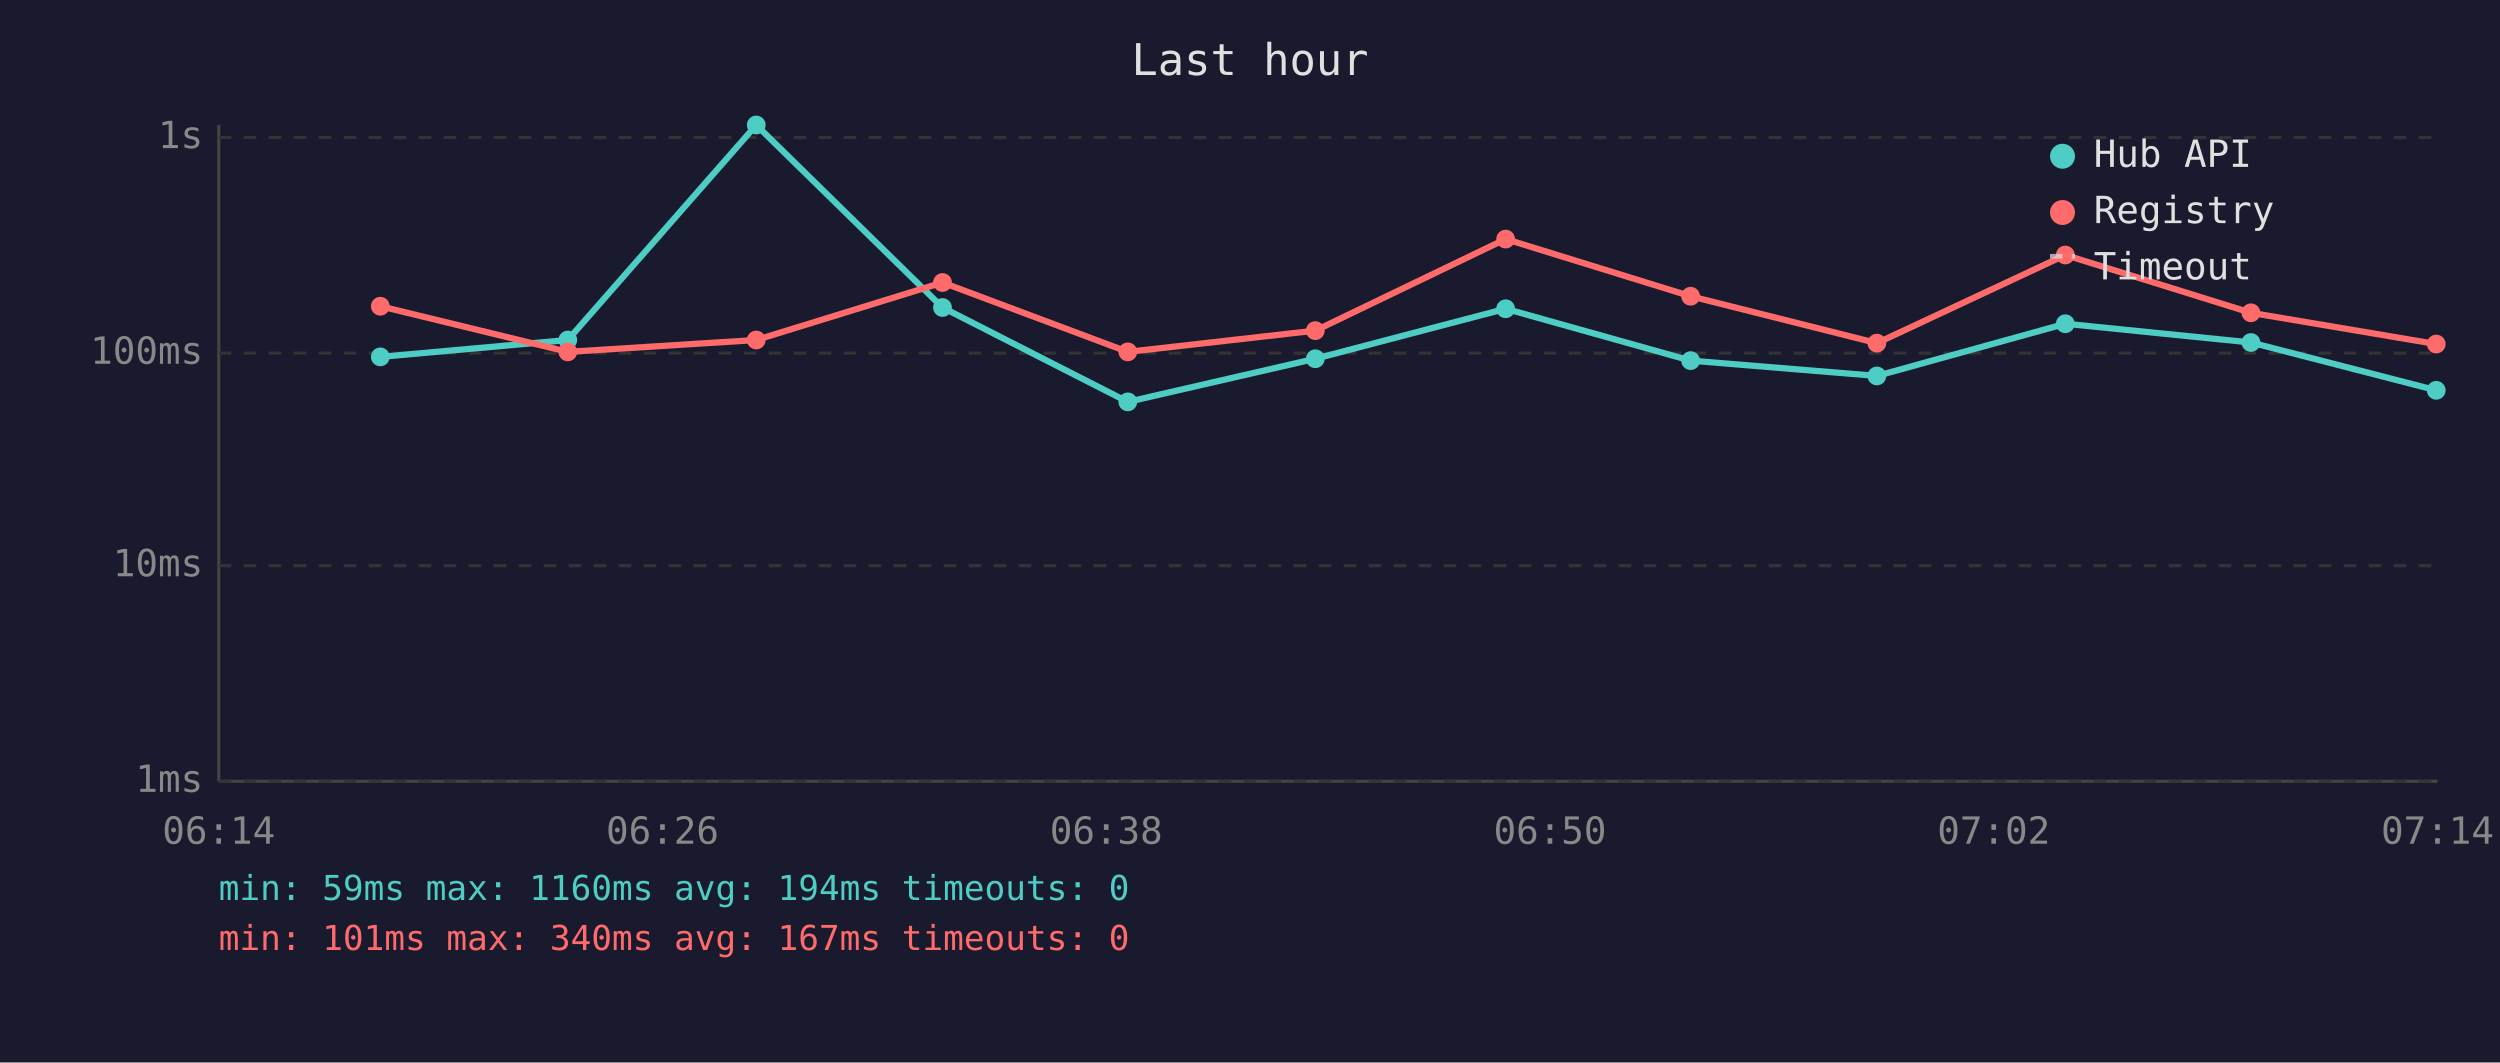
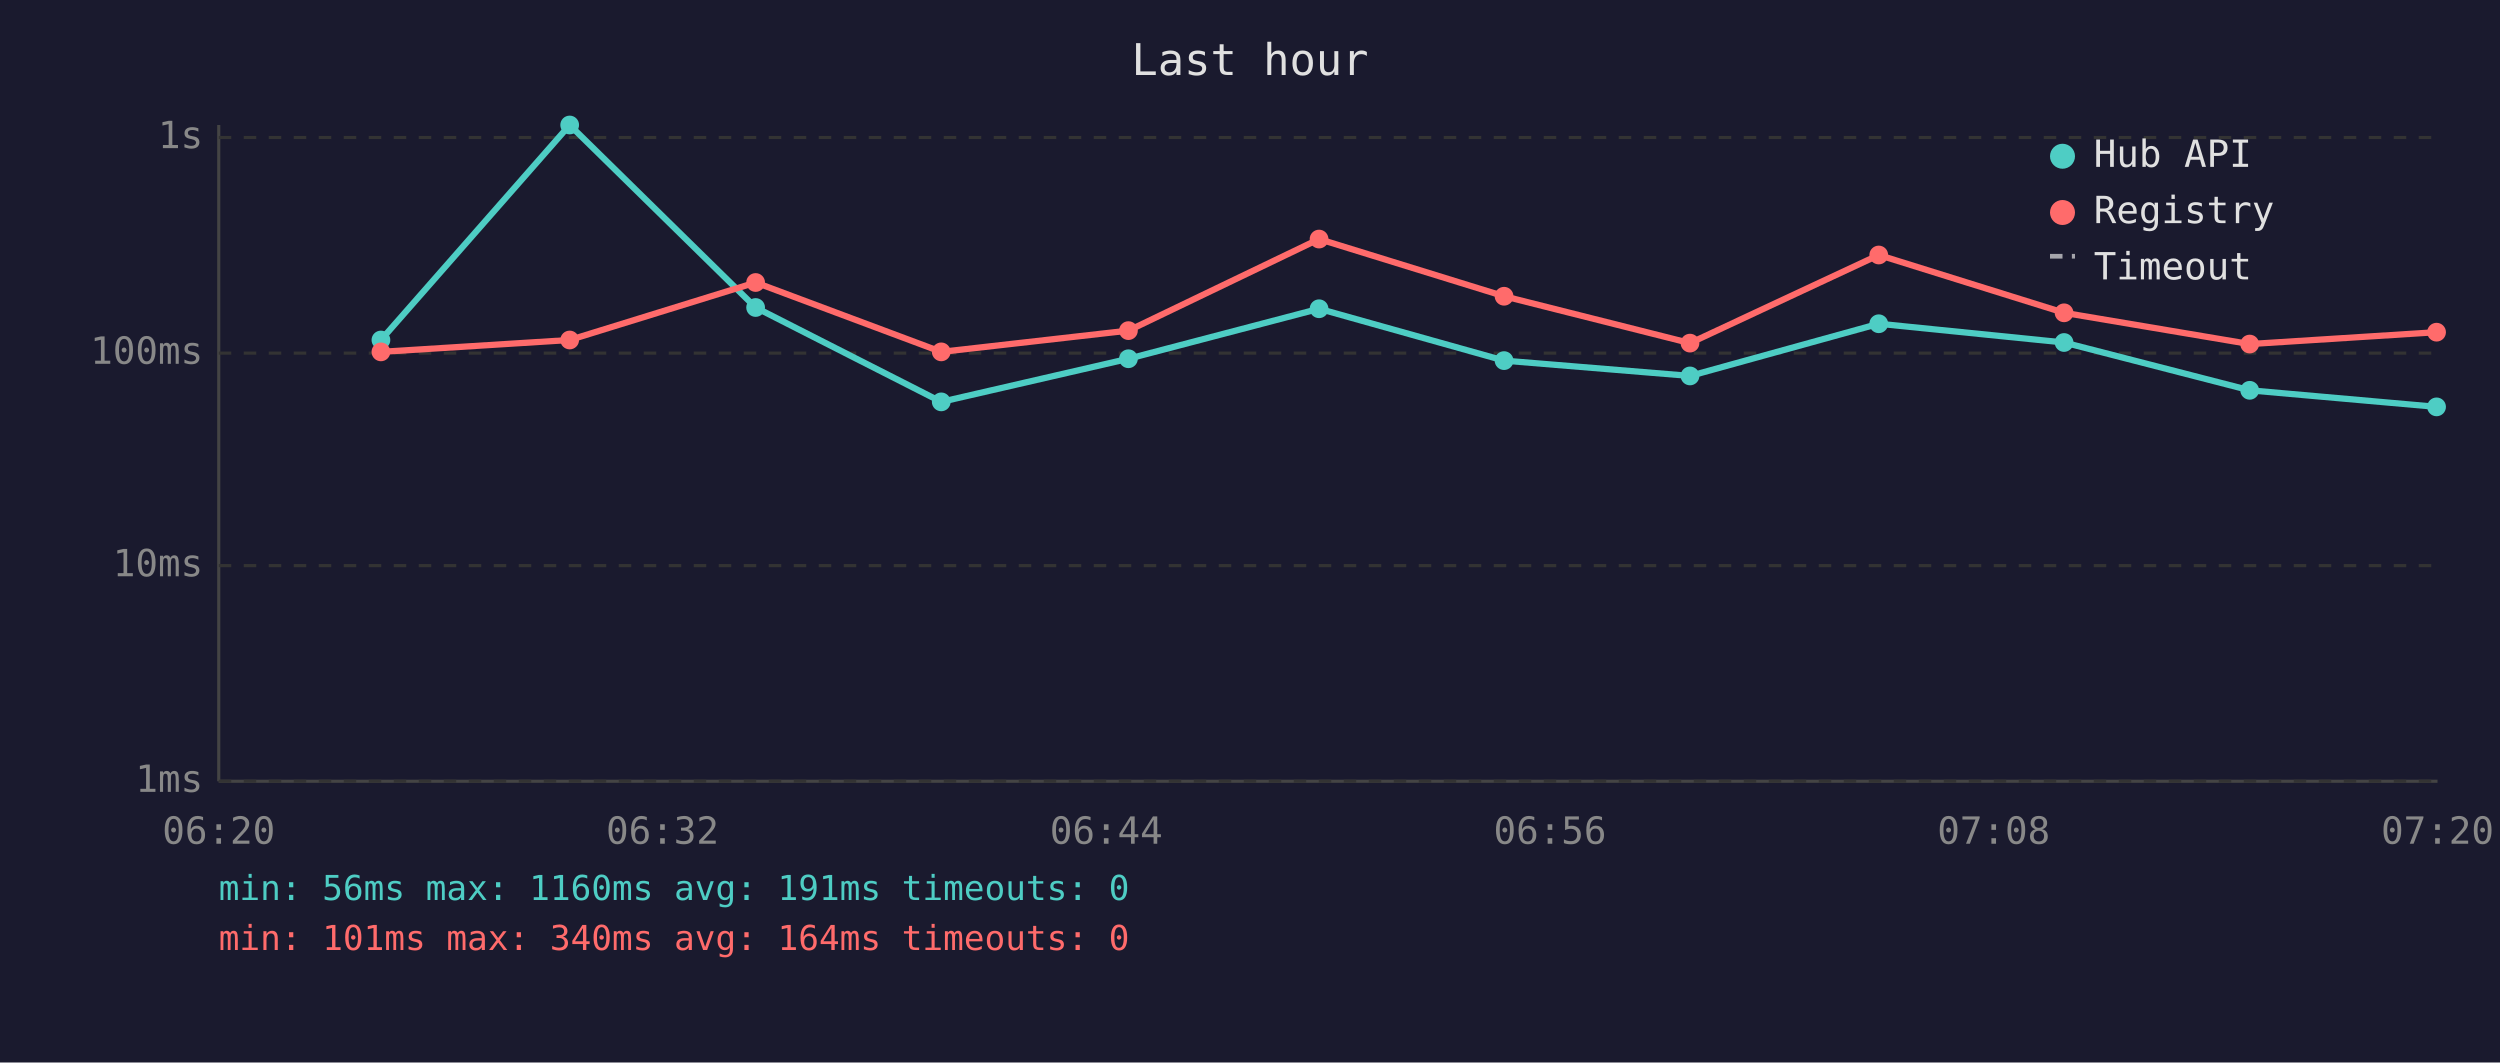
<svg xmlns="http://www.w3.org/2000/svg" viewBox="0 0 800 340" font-family="monospace" font-size="12">
  <rect width="800" height="340" fill="#1a1a2e" />
  <text x="400" y="24" fill="#e0e0e0" font-size="14" text-anchor="middle">Last hour</text>
  <line x1="70" y1="40" x2="70" y2="250" stroke="#444" stroke-width="1" />
  <line x1="70" y1="250" x2="780" y2="250" stroke="#444" stroke-width="1" />
  <line x1="70" y1="250" x2="780" y2="250" stroke="#333" stroke-width="1" stroke-dasharray="4" />
  <text x="65" y="250" fill="#888" text-anchor="end" dominant-baseline="middle">1ms</text>
  <line x1="70" y1="181" x2="780" y2="181" stroke="#333" stroke-width="1" stroke-dasharray="4" />
  <text x="65" y="181" fill="#888" text-anchor="end" dominant-baseline="middle">10ms</text>
  <line x1="70" y1="113" x2="780" y2="113" stroke="#333" stroke-width="1" stroke-dasharray="4" />
  <text x="65" y="113" fill="#888" text-anchor="end" dominant-baseline="middle">100ms</text>
  <line x1="70" y1="44" x2="780" y2="44" stroke="#333" stroke-width="1" stroke-dasharray="4" />
  <text x="65" y="44" fill="#888" text-anchor="end" dominant-baseline="middle">1s</text>
-   <text x="70" y="270" fill="#888" text-anchor="middle">06:14</text>
-   <text x="212" y="270" fill="#888" text-anchor="middle">06:26</text>
-   <text x="354" y="270" fill="#888" text-anchor="middle">06:38</text>
-   <text x="496" y="270" fill="#888" text-anchor="middle">06:50</text>
-   <text x="638" y="270" fill="#888" text-anchor="middle">07:02</text>
-   <text x="780" y="270" fill="#888" text-anchor="middle">07:14</text>
-   <polyline points="121.7,114.2 181.7,108.8 242.0,40.0 301.6,98.4 360.9,128.6 420.9,114.8 481.8,98.8 541.0,115.4 600.6,120.3 660.9,103.6 720.3,109.6 779.6,124.9" fill="none" stroke="#4ecdc4" stroke-width="2" opacity="1" />
-   <circle cx="121.7" cy="114.2" r="3" fill="#4ecdc4" />
-   <circle cx="181.7" cy="108.8" r="3" fill="#4ecdc4" />
-   <circle cx="242.0" cy="40.0" r="3" fill="#4ecdc4" />
-   <circle cx="301.6" cy="98.4" r="3" fill="#4ecdc4" />
-   <circle cx="360.9" cy="128.6" r="3" fill="#4ecdc4" />
-   <circle cx="420.9" cy="114.8" r="3" fill="#4ecdc4" />
-   <circle cx="481.8" cy="98.8" r="3" fill="#4ecdc4" />
-   <circle cx="541.0" cy="115.4" r="3" fill="#4ecdc4" />
-   <circle cx="600.6" cy="120.3" r="3" fill="#4ecdc4" />
-   <circle cx="660.9" cy="103.6" r="3" fill="#4ecdc4" />
-   <circle cx="720.3" cy="109.6" r="3" fill="#4ecdc4" />
-   <circle cx="779.6" cy="124.9" r="3" fill="#4ecdc4" />
-   <polyline points="121.7,98.0 181.7,112.6 242.0,108.8 301.6,90.4 360.9,112.6 420.9,105.8 481.8,76.5 541.0,94.8 600.6,109.8 660.9,81.6 720.3,100.1 779.6,110.1" fill="none" stroke="#ff6b6b" stroke-width="2" opacity="1" />
-   <circle cx="121.7" cy="98.0" r="3" fill="#ff6b6b" />
-   <circle cx="181.7" cy="112.6" r="3" fill="#ff6b6b" />
-   <circle cx="242.0" cy="108.8" r="3" fill="#ff6b6b" />
-   <circle cx="301.6" cy="90.4" r="3" fill="#ff6b6b" />
-   <circle cx="360.9" cy="112.6" r="3" fill="#ff6b6b" />
-   <circle cx="420.9" cy="105.8" r="3" fill="#ff6b6b" />
-   <circle cx="481.8" cy="76.5" r="3" fill="#ff6b6b" />
-   <circle cx="541.0" cy="94.8" r="3" fill="#ff6b6b" />
-   <circle cx="600.6" cy="109.8" r="3" fill="#ff6b6b" />
-   <circle cx="660.9" cy="81.6" r="3" fill="#ff6b6b" />
-   <circle cx="720.3" cy="100.1" r="3" fill="#ff6b6b" />
-   <circle cx="779.6" cy="110.1" r="3" fill="#ff6b6b" />
+   <text x="70" y="270" fill="#888" text-anchor="middle">06:20</text>
+   <text x="212" y="270" fill="#888" text-anchor="middle">06:32</text>
+   <text x="354" y="270" fill="#888" text-anchor="middle">06:44</text>
+   <text x="496" y="270" fill="#888" text-anchor="middle">06:56</text>
+   <text x="638" y="270" fill="#888" text-anchor="middle">07:08</text>
+   <text x="780" y="270" fill="#888" text-anchor="middle">07:20</text>
+   <polyline points="121.9,108.8 182.3,40.0 241.8,98.4 301.2,128.6 361.1,114.8 422.1,98.8 481.3,115.4 540.8,120.3 601.2,103.6 660.5,109.6 719.9,124.9 779.7,130.2" fill="none" stroke="#4ecdc4" stroke-width="2" opacity="1" />
+   <circle cx="121.9" cy="108.8" r="3" fill="#4ecdc4" />
+   <circle cx="182.3" cy="40.0" r="3" fill="#4ecdc4" />
+   <circle cx="241.8" cy="98.4" r="3" fill="#4ecdc4" />
+   <circle cx="301.2" cy="128.6" r="3" fill="#4ecdc4" />
+   <circle cx="361.1" cy="114.8" r="3" fill="#4ecdc4" />
+   <circle cx="422.1" cy="98.8" r="3" fill="#4ecdc4" />
+   <circle cx="481.3" cy="115.4" r="3" fill="#4ecdc4" />
+   <circle cx="540.8" cy="120.3" r="3" fill="#4ecdc4" />
+   <circle cx="601.2" cy="103.6" r="3" fill="#4ecdc4" />
+   <circle cx="660.5" cy="109.6" r="3" fill="#4ecdc4" />
+   <circle cx="719.9" cy="124.9" r="3" fill="#4ecdc4" />
+   <circle cx="779.7" cy="130.2" r="3" fill="#4ecdc4" />
+   <polyline points="121.9,112.6 182.3,108.8 241.8,90.4 301.2,112.6 361.1,105.8 422.1,76.5 481.3,94.8 540.8,109.8 601.2,81.6 660.5,100.1 719.9,110.1 779.7,106.3" fill="none" stroke="#ff6b6b" stroke-width="2" opacity="1" />
+   <circle cx="121.9" cy="112.6" r="3" fill="#ff6b6b" />
+   <circle cx="182.3" cy="108.8" r="3" fill="#ff6b6b" />
+   <circle cx="241.8" cy="90.4" r="3" fill="#ff6b6b" />
+   <circle cx="301.2" cy="112.6" r="3" fill="#ff6b6b" />
+   <circle cx="361.1" cy="105.8" r="3" fill="#ff6b6b" />
+   <circle cx="422.1" cy="76.5" r="3" fill="#ff6b6b" />
+   <circle cx="481.3" cy="94.8" r="3" fill="#ff6b6b" />
+   <circle cx="540.8" cy="109.8" r="3" fill="#ff6b6b" />
+   <circle cx="601.2" cy="81.6" r="3" fill="#ff6b6b" />
+   <circle cx="660.5" cy="100.1" r="3" fill="#ff6b6b" />
+   <circle cx="719.9" cy="110.1" r="3" fill="#ff6b6b" />
+   <circle cx="779.7" cy="106.3" r="3" fill="#ff6b6b" />
  <circle cx="660" cy="50" r="4" fill="#4ecdc4" />
  <text x="670" y="50" fill="#e0e0e0" dominant-baseline="middle">Hub API</text>
  <circle cx="660" cy="68" r="4" fill="#ff6b6b" />
  <text x="670" y="68" fill="#e0e0e0" dominant-baseline="middle">Registry</text>
  <line x1="656" y1="82" x2="664" y2="82" stroke="#e0e0e0" stroke-width="1.5" stroke-dasharray="4,3" opacity="0.7" />
  <text x="670" y="86" fill="#e0e0e0" dominant-baseline="middle">Timeout</text>
-   <text x="70" y="288" fill="#4ecdc4" font-size="11">min: 59ms  max: 1160ms  avg: 194ms  timeouts: 0</text>
-   <text x="70" y="304" fill="#ff6b6b" font-size="11">min: 101ms  max: 340ms  avg: 167ms  timeouts: 0</text>
+   <text x="70" y="288" fill="#4ecdc4" font-size="11">min: 56ms  max: 1160ms  avg: 191ms  timeouts: 0</text>
+   <text x="70" y="304" fill="#ff6b6b" font-size="11">min: 101ms  max: 340ms  avg: 164ms  timeouts: 0</text>
</svg>
